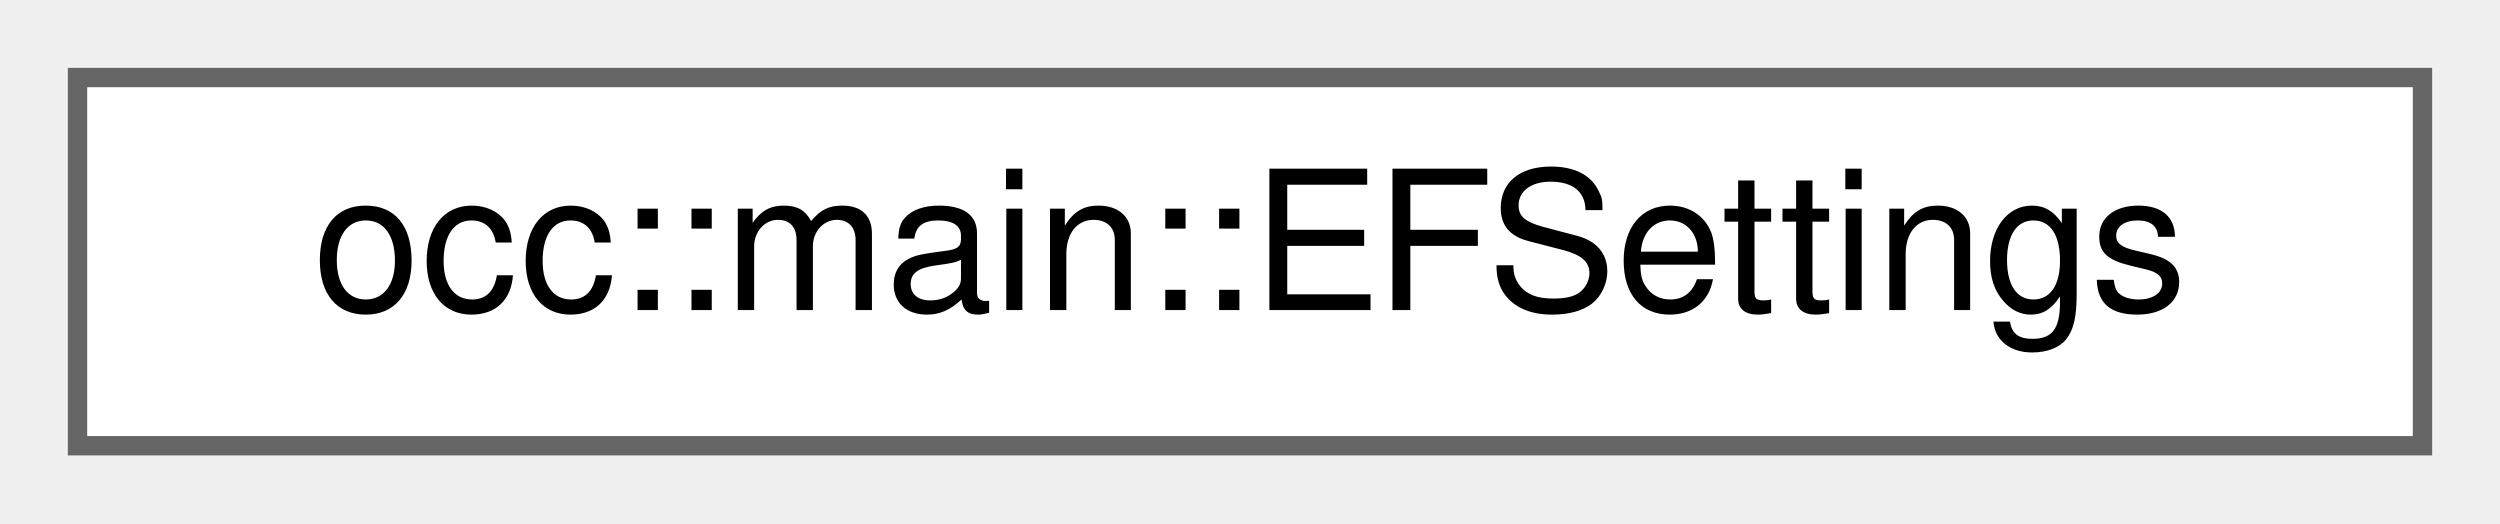
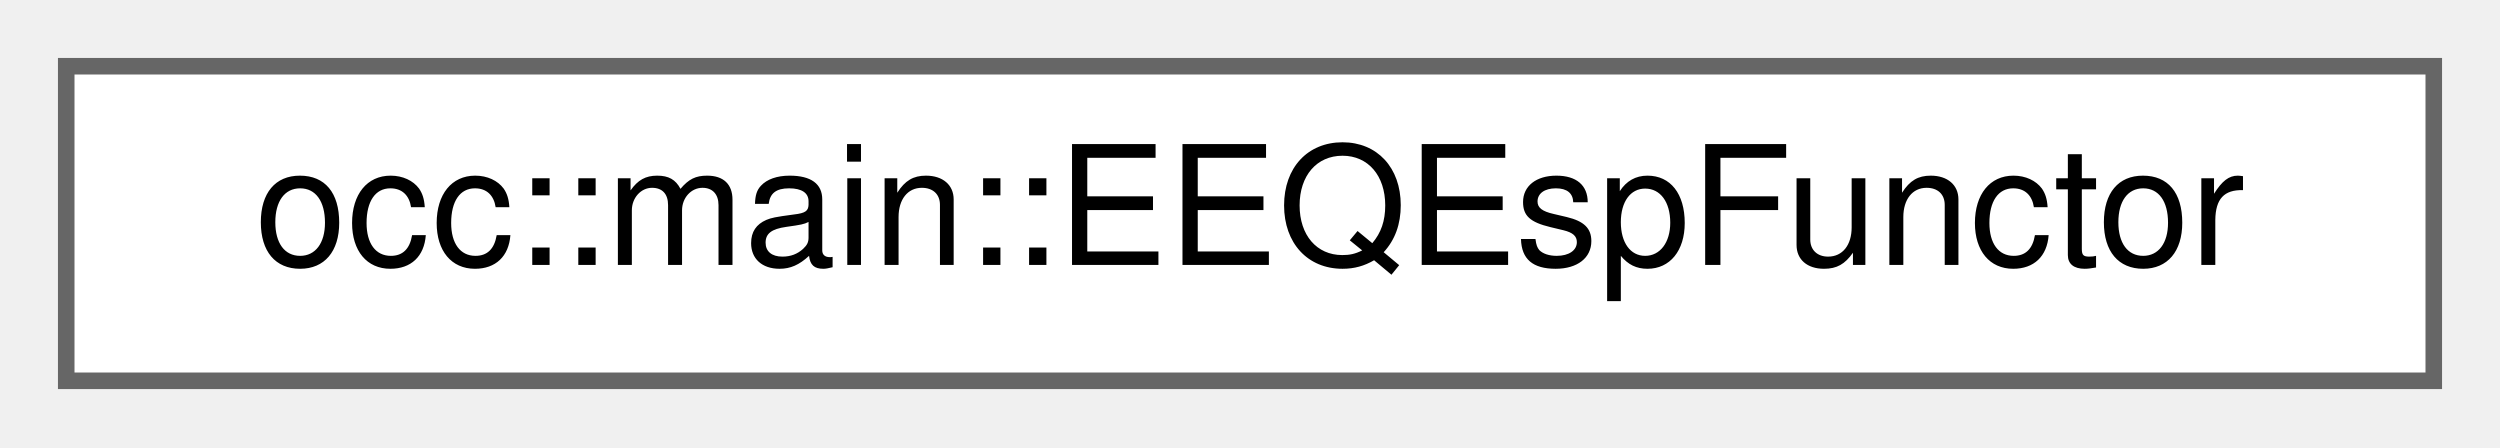
- <svg xmlns="http://www.w3.org/2000/svg" xmlns:xlink="http://www.w3.org/1999/xlink" width="129pt" height="27pt" viewBox="0.00 0.00 129.00 27.00">
+ <svg xmlns="http://www.w3.org/2000/svg" xmlns:xlink="http://www.w3.org/1999/xlink" width="151pt" height="27pt" viewBox="0.00 0.00 151.00 27.00">
  <g id="graph0" class="graph" transform="scale(1 1) rotate(0) translate(4 23)">
    <g id="Node000000" class="node">
      <g id="a_Node000000">
-         <a xlink:href="structocc_1_1main_1_1EFSettings.html" target="_top" xlink:title=" ">
-           <polygon fill="white" stroke="#666666" points="121,-19 0,-19 0,0 121,0 121,-19" />
-           <text text-anchor="middle" x="60.5" y="-7" font-family="Helvetica,sans-Serif" font-size="10.00">occ::main::EFSettings</text>
+         <a xlink:href="structocc_1_1main_1_1EEQEspFunctor.html" target="_top" xlink:title=" ">
+           <polygon fill="white" stroke="#666666" points="143,-19 0,-19 0,0 143,0 143,-19" />
+           <text text-anchor="middle" x="71.5" y="-7" font-family="Helvetica,sans-Serif" font-size="10.00">occ::main::EEQEspFunctor</text>
        </a>
      </g>
    </g>
  </g>
</svg>
